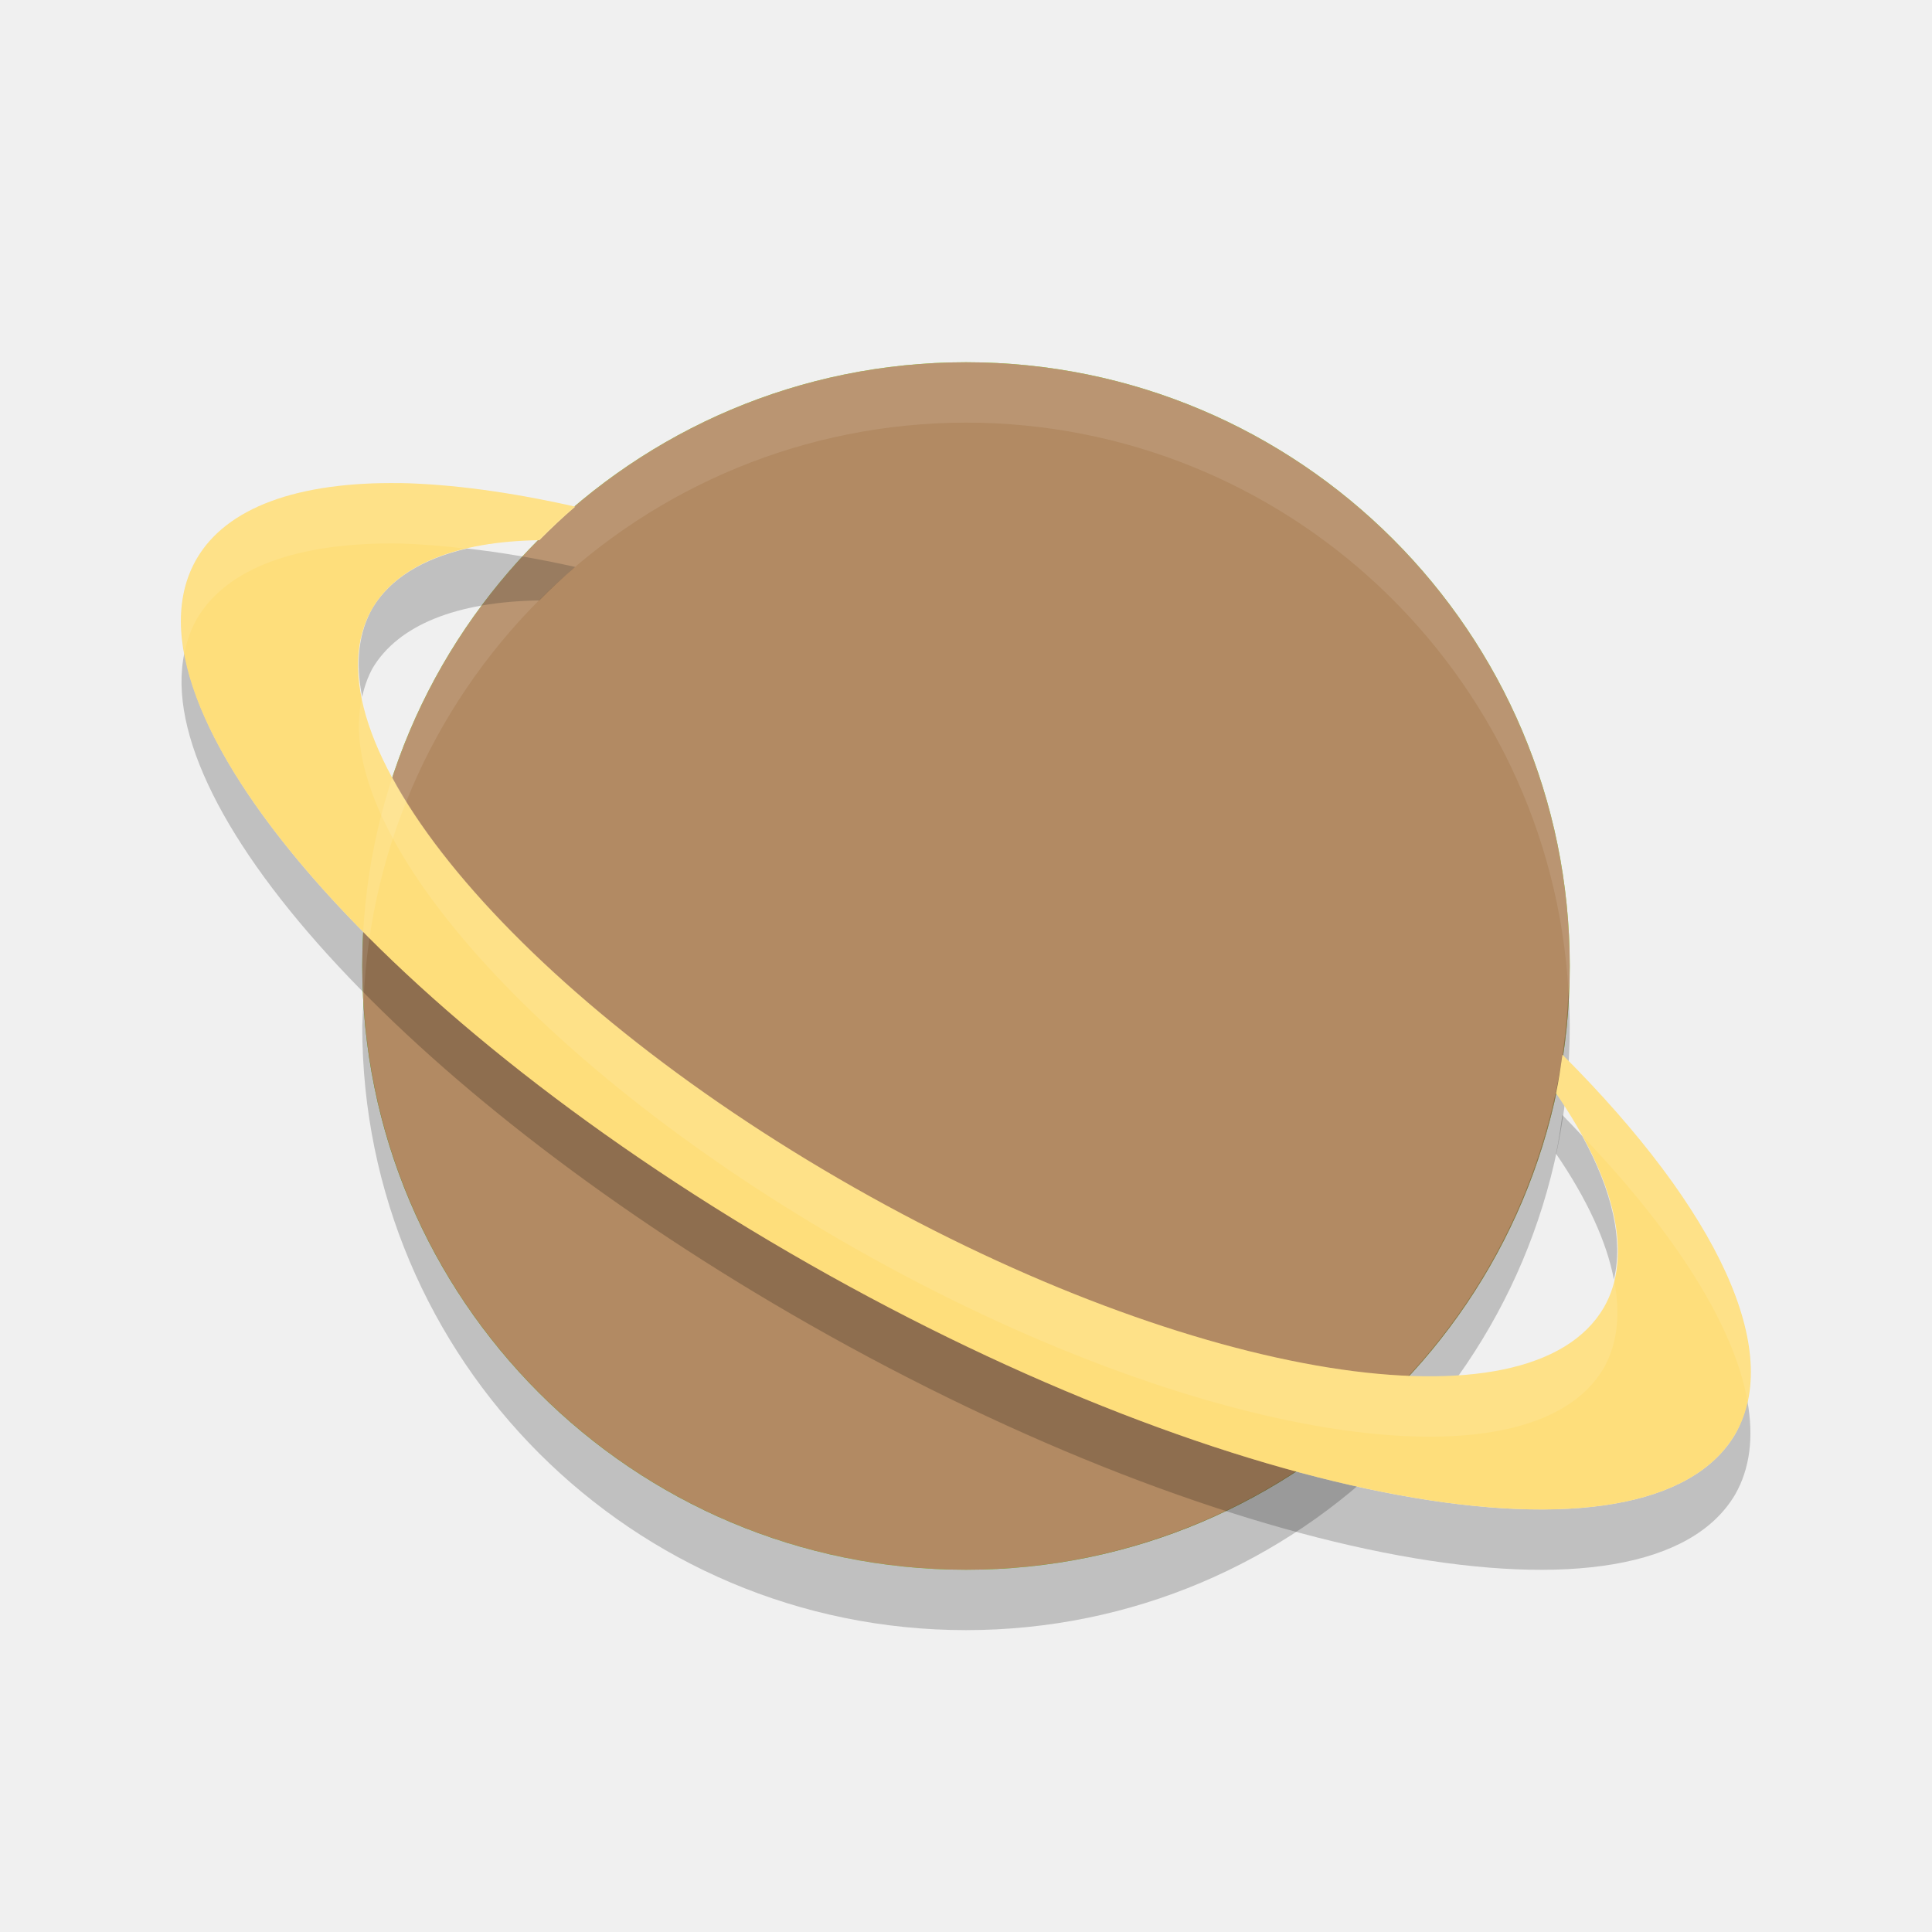
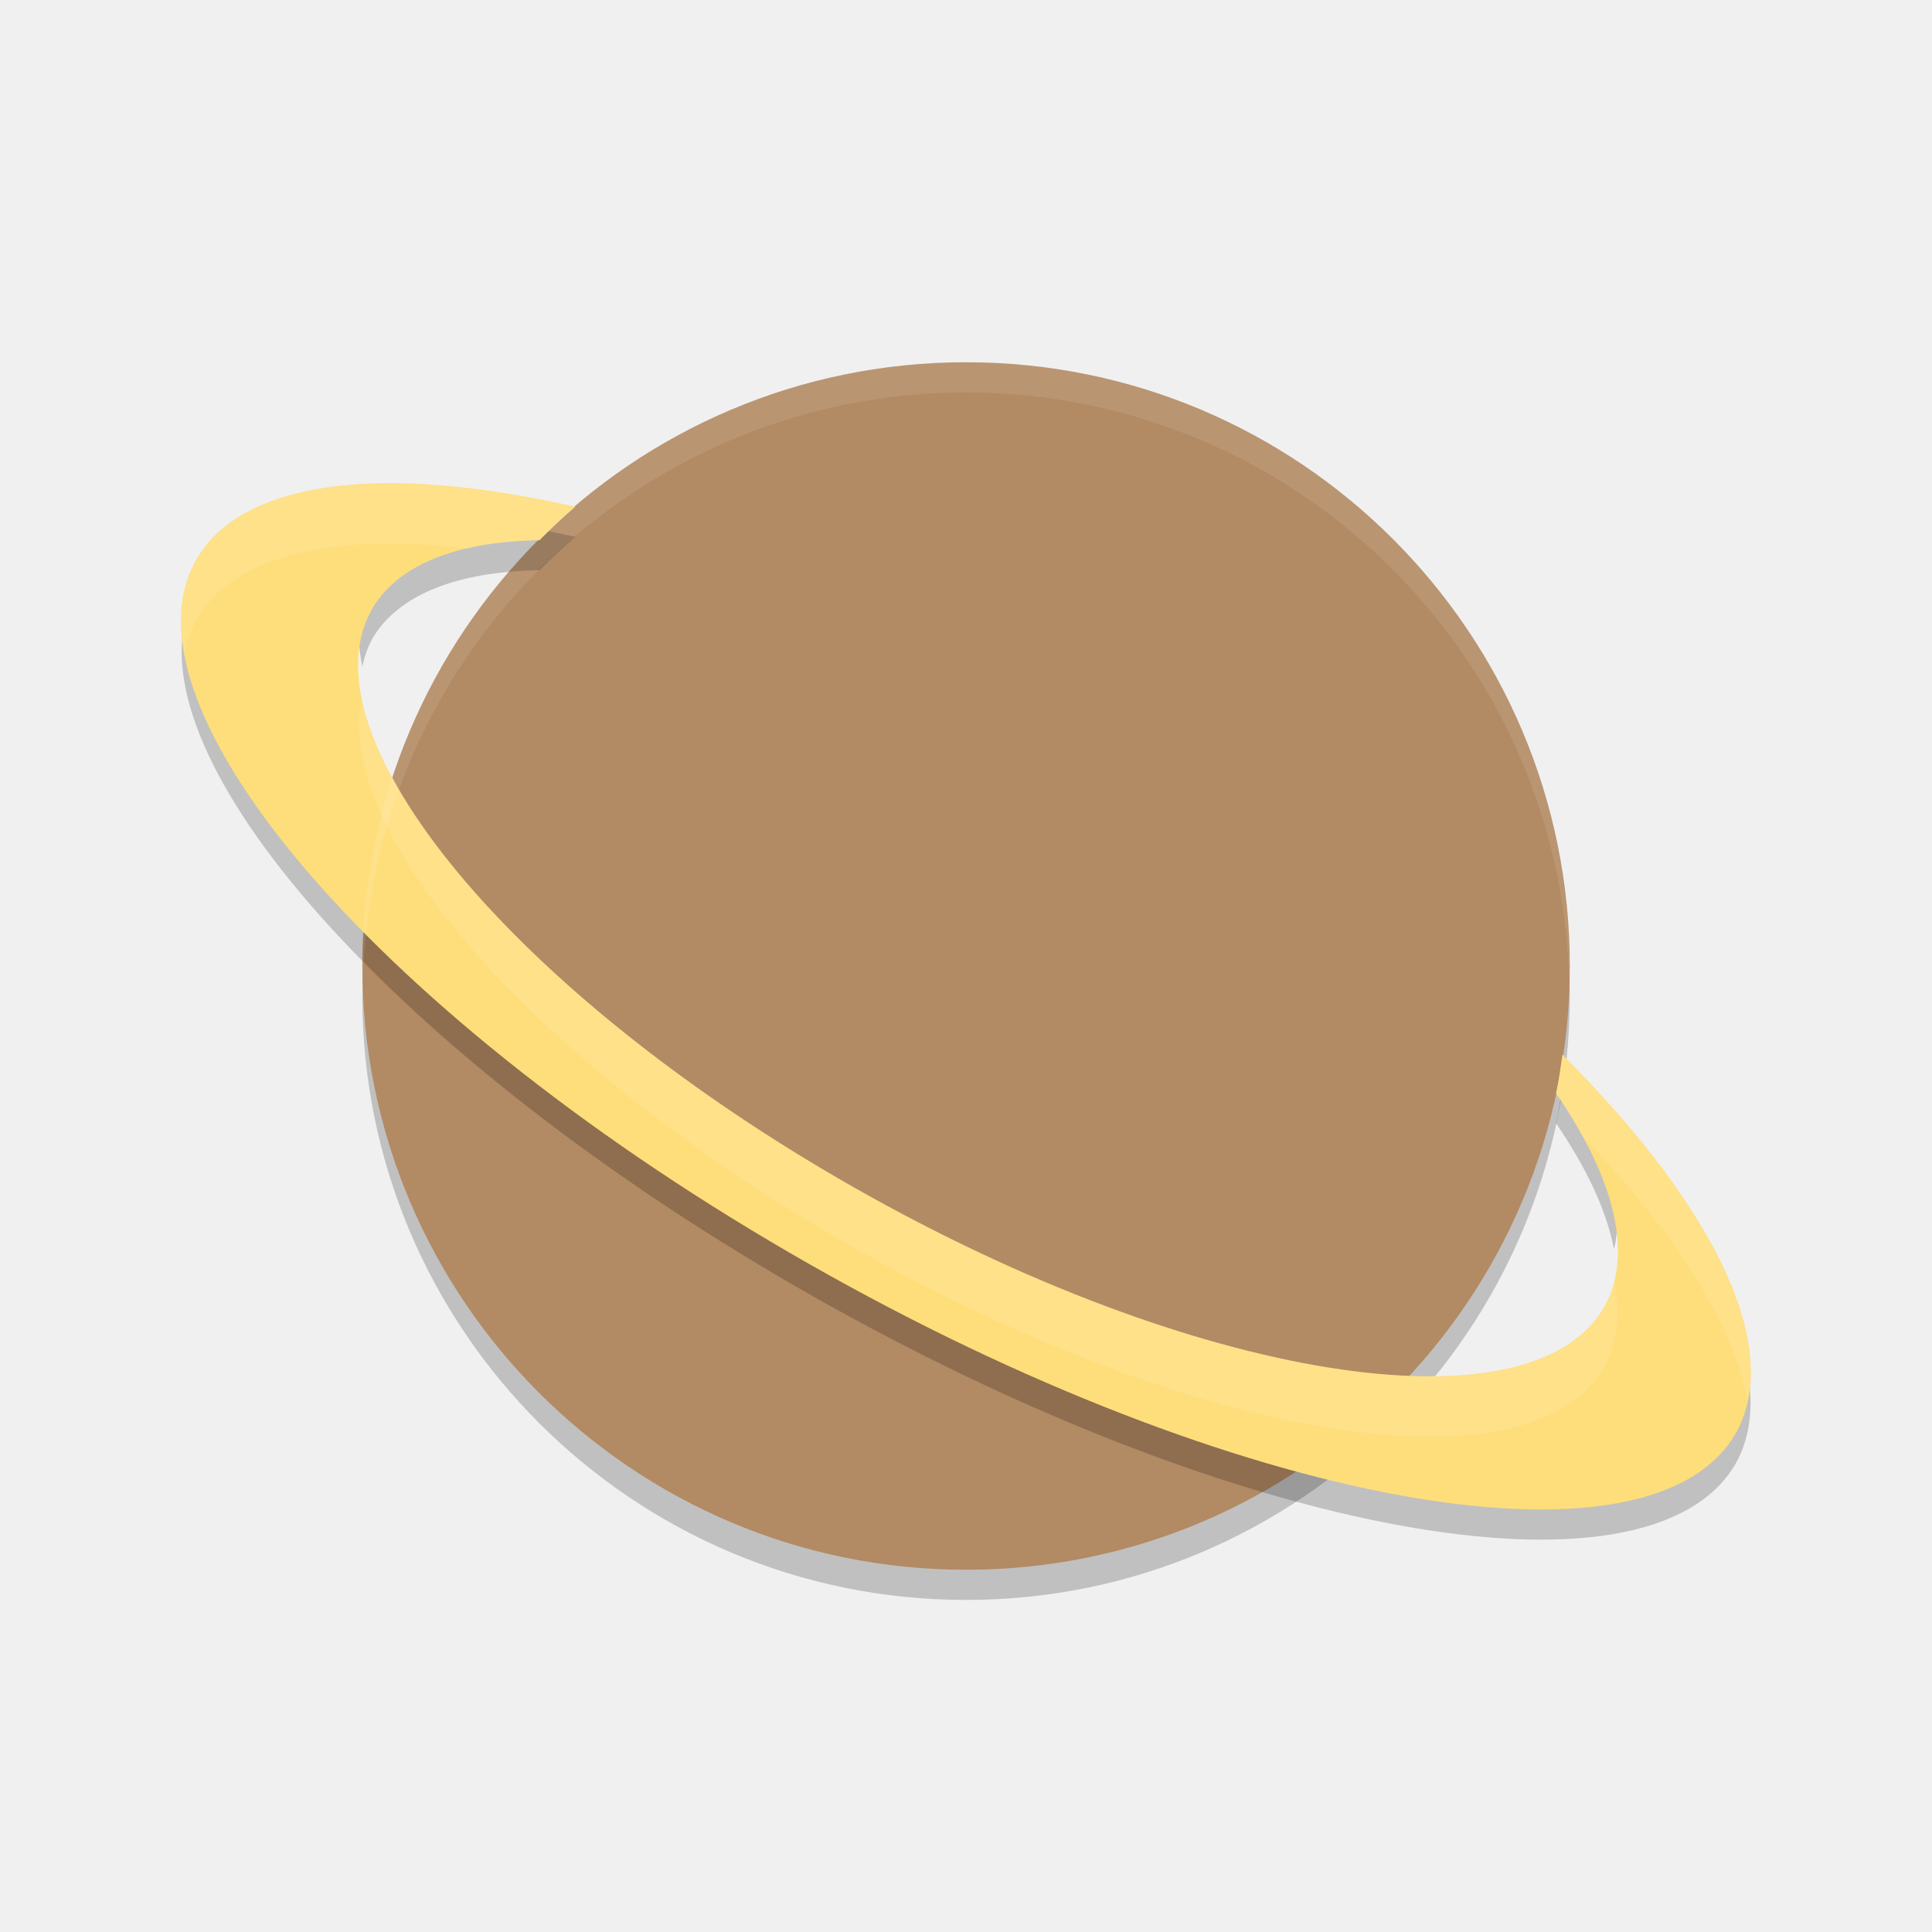
- <svg xmlns="http://www.w3.org/2000/svg" height="32" width="32" version="1">
-   <circle cy="16" cx="16" r="10" fill="#89f237" />
-   <circle cy="16" cx="16" r="10" fill="#b28a63" />
-   <path opacity=".2" d="m7.732 9.086a11.728 4.406 29.496 0 0 -1.559 0.979 11.728 4.406 29.496 0 0 -0.174 1.478 11.728 4.406 29.496 0 1 0.174 -0.479 11.728 4.406 29.496 0 1 2.76 -1.119c0.191-0.192 0.387-0.379 0.594-0.555a14.659 5.141 29.547 0 0 -1.795 -0.305zm-4.678 1.729a14.659 5.141 29.547 0 0 10.351 11.122 14.659 5.141 29.547 0 0 15.336 2.814 14.659 5.141 29.547 0 0 0.201 -1.549 14.659 5.141 29.547 0 1 -0.201 0.549 14.659 5.141 29.547 0 1 -15.336 -2.814 14.659 5.141 29.547 0 1 -10.351 -10.122zm22.824 7.653c-0.032 0.214-0.06 0.43-0.106 0.64a11.728 4.406 29.496 0 1 0.959 2.084 11.728 4.406 29.496 0 0 -0.525 -2.379 14.659 5.141 29.547 0 0 -0.328 -0.345z" />
-   <path opacity=".2" d="m25.979 16.414a10 10 0 0 1 -9.979 9.586 10 10 0 0 1 -9.979 -9.414 10 10 0 0 0 -0.021 0.414 10 10 0 0 0 10 10 10 10 0 0 0 10 -10 10 10 0 0 0 -0.021 -0.586z" />
-   <path fill="#fede7b" d="m6.627 8.002a14.659 5.141 29.547 0 0 -3.365 1.246 14.659 5.141 29.547 0 0 10.144 11.69 14.659 5.141 29.547 0 0 15.336 2.814 14.659 5.141 29.547 0 0 -2.863 -6.283c-0.032 0.214-0.06 0.43-0.106 0.64a11.728 4.406 29.496 0 1 0.791 3.549 11.728 4.406 29.496 0 1 -12.419 -1.99 11.728 4.406 29.496 0 1 -7.971 -9.602 11.728 4.406 29.496 0 1 2.76 -1.119c0.191-0.192 0.387-0.379 0.594-0.555a14.659 5.141 29.547 0 0 -2.9 -0.391z" />
-   <path opacity=".1" fill="#fff" d="m16 6a10 10 0 0 0 -10 10 10 10 0 0 0 0.021 0.586 10 10 0 0 1 9.979 -9.586 10 10 0 0 1 9.979 9.414 10 10 0 0 0 0.021 -0.414 10 10 0 0 0 -10 -10z" />
-   <path opacity=".1" fill="#fff" d="m6.627 8.002a14.659 5.141 29.547 0 0 -3.365 1.246 14.659 5.141 29.547 0 0 -0.207 1.568 14.659 5.141 29.547 0 1 0.207 -0.568 14.659 5.141 29.547 0 1 3.365 -1.246 14.659 5.141 29.547 0 1 1.109 0.088 11.728 4.406 29.496 0 1 1.197 -0.142c0.191-0.192 0.387-0.379 0.594-0.555a14.659 5.141 29.547 0 0 -2.9 -0.391zm-0.629 3.543a11.728 4.406 29.496 0 0 8.147 9.123 11.728 4.406 29.496 0 0 12.419 1.99 11.728 4.406 29.496 0 0 0.168 -1.465 11.728 4.406 29.496 0 1 -0.168 0.465 11.728 4.406 29.496 0 1 -12.419 -1.99 11.728 4.406 29.496 0 1 -8.147 -8.123zm19.881 5.924c-0.032 0.214-0.06 0.43-0.106 0.64a11.728 4.406 29.496 0 1 0.432 0.703 14.659 5.141 29.547 0 1 2.738 4.391 14.659 5.141 29.547 0 0 -3.064 -5.734z" />
+ <svg xmlns="http://www.w3.org/2000/svg" height="64" width="64" version="1" id="svg2">
+   <defs id="defs20" />
+   <path style="opacity:0.2" d="m 51.96,31.828 a 20,20 0 0 1 -19.958,19.172 20,20 0 0 1 -19.957,-18.828 20,20 0 0 0 -0.043,0.828 20,20 0 0 0 20,20 20,20 0 0 0 20,-20 20,20 0 0 0 -0.042,-1.172 z" id="path10" />
+   <circle style="fill:#b28a63" cy="32" cx="32.002" r="20" id="circle6" />
+   <path style="opacity:0.2" d="m 15.467,17.173 a 23.456,8.812 29.496 0 0 -3.117,1.957 23.456,8.812 29.496 0 0 -0.348,2.956 23.456,8.812 29.496 0 1 0.348,-0.958 23.456,8.812 29.496 0 1 5.52,-2.237 c 0.383,-0.384 0.775,-0.758 1.187,-1.109 a 29.318,10.281 29.547 0 0 -3.59,-0.609 z m -9.355,3.457 a 29.318,10.281 29.547 0 0 20.702,22.244 29.318,10.281 29.547 0 0 30.672,5.628 29.318,10.281 29.547 0 0 0.402,-3.098 29.318,10.281 29.547 0 1 -0.402,1.098 29.318,10.281 29.547 0 1 -30.672,-5.628 29.318,10.281 29.547 0 1 -20.702,-20.244 z m 45.648,15.305 c -0.064,0.428 -0.12,0.86 -0.212,1.28 a 23.456,8.812 29.496 0 1 1.918,4.168 23.456,8.812 29.496 0 0 -1.05,-4.758 29.318,10.281 29.547 0 0 -0.656,-0.69 z" id="path8" />
+   <path style="fill:#fede7b" d="m 13.256,16.004 a 29.318,10.281 29.547 0 0 -6.731,2.492 29.318,10.281 29.547 0 0 20.288,23.38 29.318,10.281 29.547 0 0 30.672,5.628 29.318,10.281 29.547 0 0 -5.726,-12.566 c -0.064,0.428 -0.12,0.86 -0.212,1.28 a 23.456,8.812 29.496 0 1 1.582,7.098 23.456,8.812 29.496 0 1 -24.838,-3.98 23.456,8.812 29.496 0 1 -15.942,-19.204 23.456,8.812 29.496 0 1 5.52,-2.237 c 0.383,-0.384 0.775,-0.758 1.187,-1.109 a 29.318,10.281 29.547 0 0 -5.801,-0.781 z" id="path12" />
+   <path style="opacity:0.1;fill:#ffffff" d="M 32.002 12 A 20 20 0 0 0 12.002 32 A 20 20 0 0 0 12.02 32.494 A 20 20 0 0 1 32.002 13 A 20 20 0 0 1 51.977 32.502 A 20 20 0 0 0 52.002 32 A 20 20 0 0 0 32.002 12 z " id="path14" />
+   <path style="opacity:0.1;fill:#ffffff" d="m 13.256,16.004 a 29.318,10.281 29.547 0 0 -6.731,2.492 29.318,10.281 29.547 0 0 -0.414,3.136 29.318,10.281 29.547 0 1 0.414,-1.136 29.318,10.281 29.547 0 1 6.731,-2.492 29.318,10.281 29.547 0 1 2.219,0.176 23.456,8.812 29.496 0 1 2.395,-0.285 c 0.383,-0.384 0.775,-0.758 1.187,-1.109 a 29.318,10.281 29.547 0 0 -5.801,-0.781 z m -1.258,7.086 a 23.456,8.812 29.496 0 0 16.294,18.246 23.456,8.812 29.496 0 0 24.838,3.98 23.456,8.812 29.496 0 0 0.336,-2.93 23.456,8.812 29.496 0 1 -0.336,0.93 23.456,8.812 29.496 0 1 -24.838,-3.98 23.456,8.812 29.496 0 1 -16.294,-16.246 z m 39.762,11.848 c -0.064,0.428 -0.12,0.86 -0.212,1.28 a 23.456,8.812 29.496 0 1 0.864,1.406 29.318,10.281 29.547 0 1 5.476,8.782 29.318,10.281 29.547 0 0 -6.128,-11.468 z" id="path16" />
</svg>
